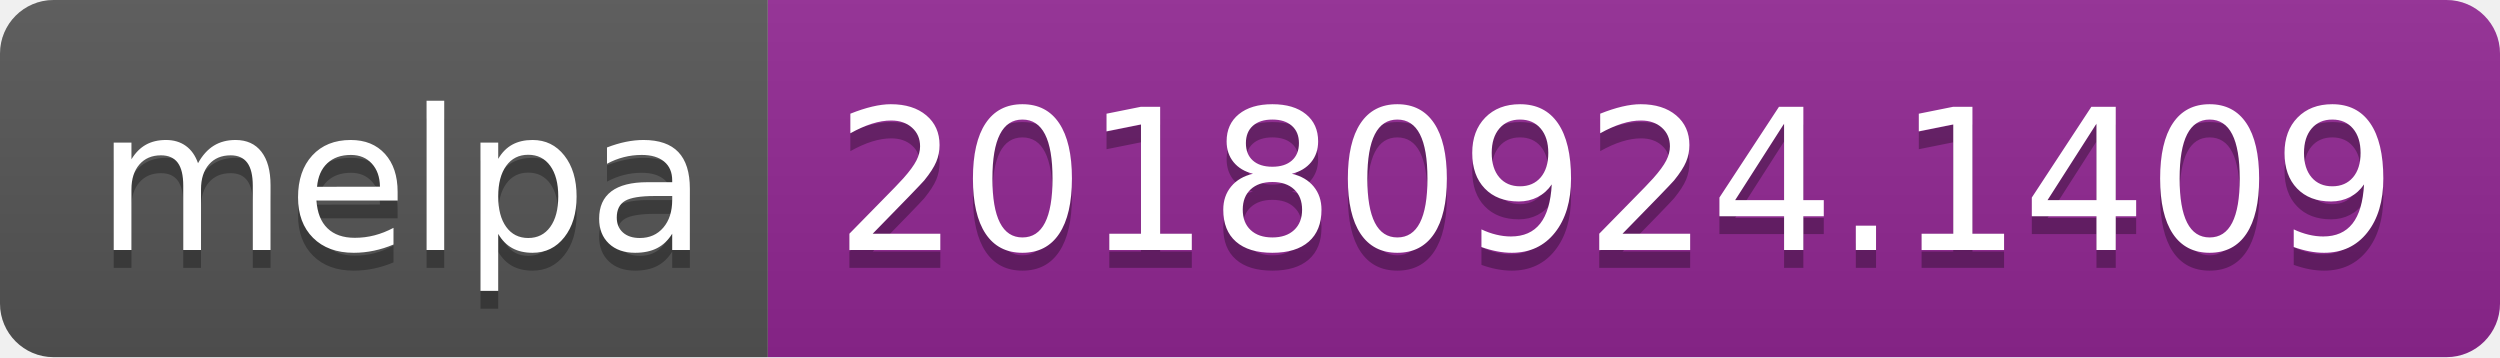
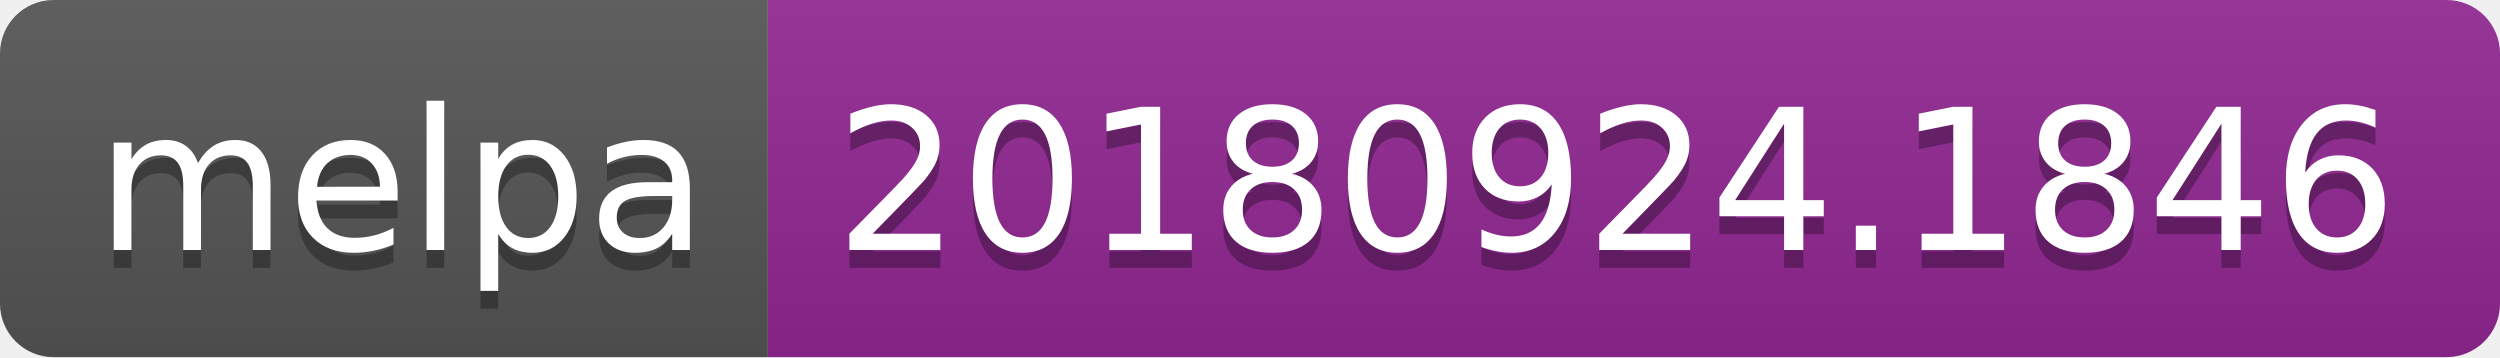
<svg xmlns="http://www.w3.org/2000/svg" width="140" height="20">
  <linearGradient id="b" x2="0" y2="100%">
    <stop offset="0" stop-color="#bbb" stop-opacity=".1" />
    <stop offset="1" stop-opacity=".1" />
  </linearGradient>
  <clipPath id="a">
    <rect width="140" height="20" rx="3" fill="#fff" />
  </clipPath>
  <g clip-path="url(#a)">
    <path fill="#555" d="M0 0h43v20H0z" />
    <path fill="#922793" d="M43 0h97v20H43z" />
    <path fill="url(#b)" d="M0 0h140v20H0z" />
  </g>
  <g fill="#fff" text-anchor="middle" font-family="DejaVu Sans,Verdana,Geneva,sans-serif" font-size="110">
    <text x="225" y="150" fill="#010101" fill-opacity=".3" transform="scale(.1)" textLength="330">melpa</text>
    <text x="225" y="140" transform="scale(.1)" textLength="330">melpa</text>
-     <text x="905" y="150" fill="#010101" fill-opacity=".3" transform="scale(.1)" textLength="870">20180924.1409</text>
-     <text x="905" y="140" transform="scale(.1)" textLength="870">20180924.1409</text>
+     <text x="905" y="150" fill="#010101" fill-opacity=".3" transform="scale(.1)" textLength="870">20180924.1846</text>
+     <text x="905" y="140" transform="scale(.1)" textLength="870">20180924.1846</text>
  </g>
</svg>
